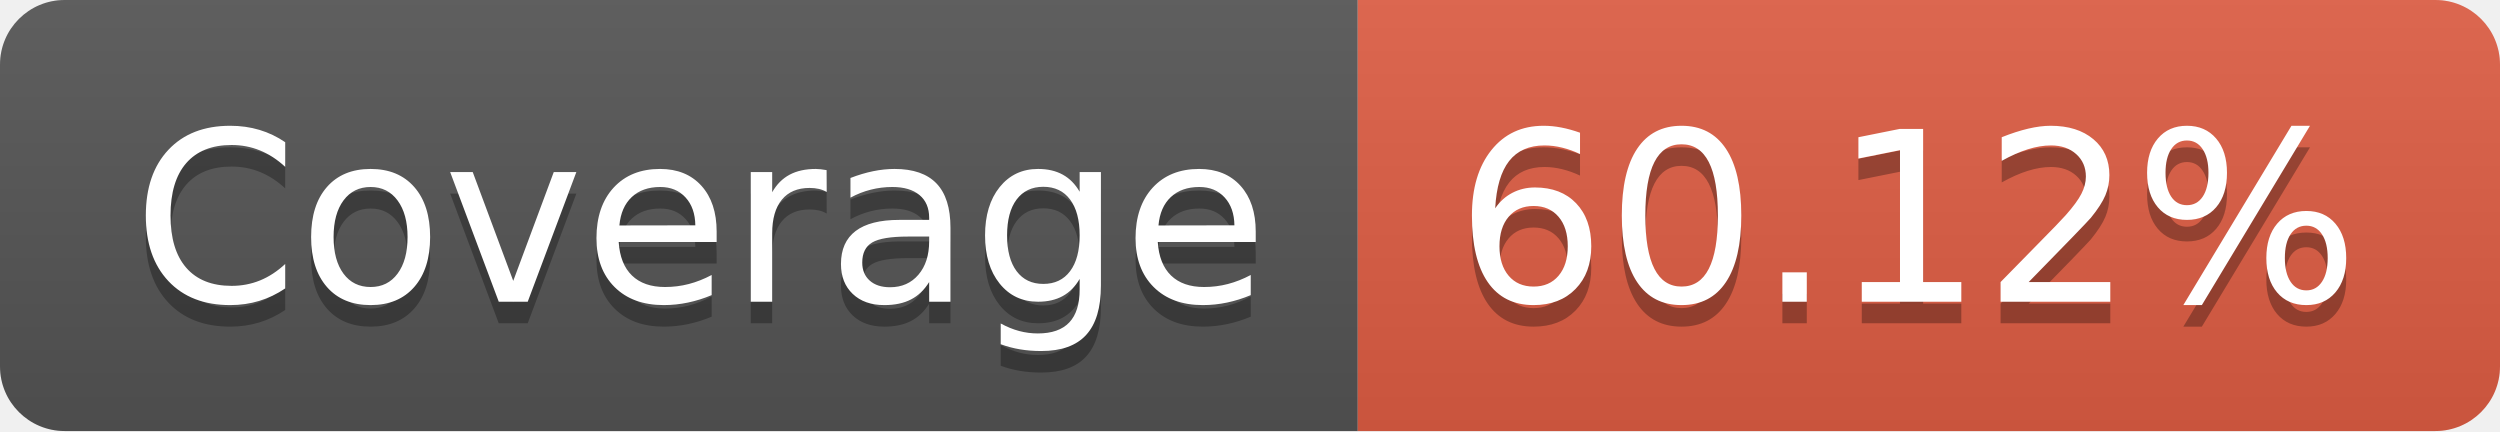
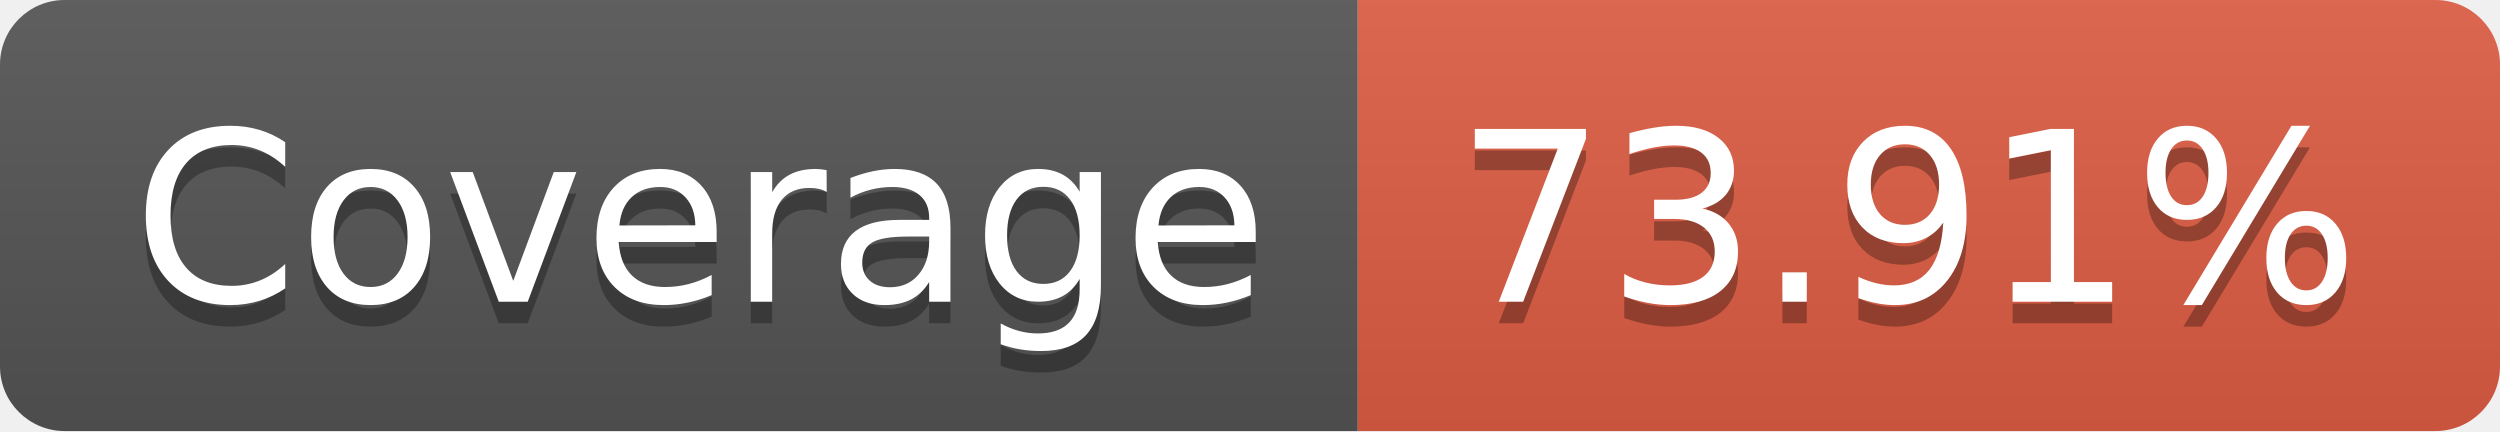
- <svg xmlns="http://www.w3.org/2000/svg" width="116" height="20" role="img" aria-label="Coverage: 60.12%">
+ <svg xmlns="http://www.w3.org/2000/svg" width="116" height="20" role="img" aria-label="Coverage: 73.91%">
  <linearGradient id="s" x2="0" y2="100%">
    <stop offset="0" stop-color="#bbb" stop-opacity=".1" />
    <stop offset="1" stop-opacity=".1" />
  </linearGradient>
  <clipPath id="r">
    <rect width="116" height="20" rx="3" fill="#fff" />
  </clipPath>
  <g clip-path="url(#r)">
    <rect width="63" height="20" fill="#555" />
    <rect x="63" width="53" height="20" fill="#e05d44" />
    <rect width="116" height="20" fill="url(#s)" />
  </g>
  <g fill="#fff" text-anchor="middle" font-family="Verdana,Geneva,DejaVu Sans,sans-serif" text-rendering="geometricPrecision" font-size="110">
    <text aria-hidden="true" x="325" y="150" fill="#010101" fill-opacity=".3" transform="scale(.1)" textLength="530">Coverage</text>
    <text x="325" y="140" transform="scale(.1)" fill="#fff" textLength="530">Coverage</text>
-     <text aria-hidden="true" x="885" y="150" fill="#010101" fill-opacity=".3" transform="scale(.1)" textLength="430">60.12%</text>
-     <text x="885" y="140" transform="scale(.1)" fill="#fff" textLength="430">60.12%</text>
+     <text aria-hidden="true" x="885" y="150" fill="#010101" fill-opacity=".3" transform="scale(.1)" textLength="430">73.91%</text>
+     <text x="885" y="140" transform="scale(.1)" fill="#fff" textLength="430">73.91%</text>
  </g>
</svg>
